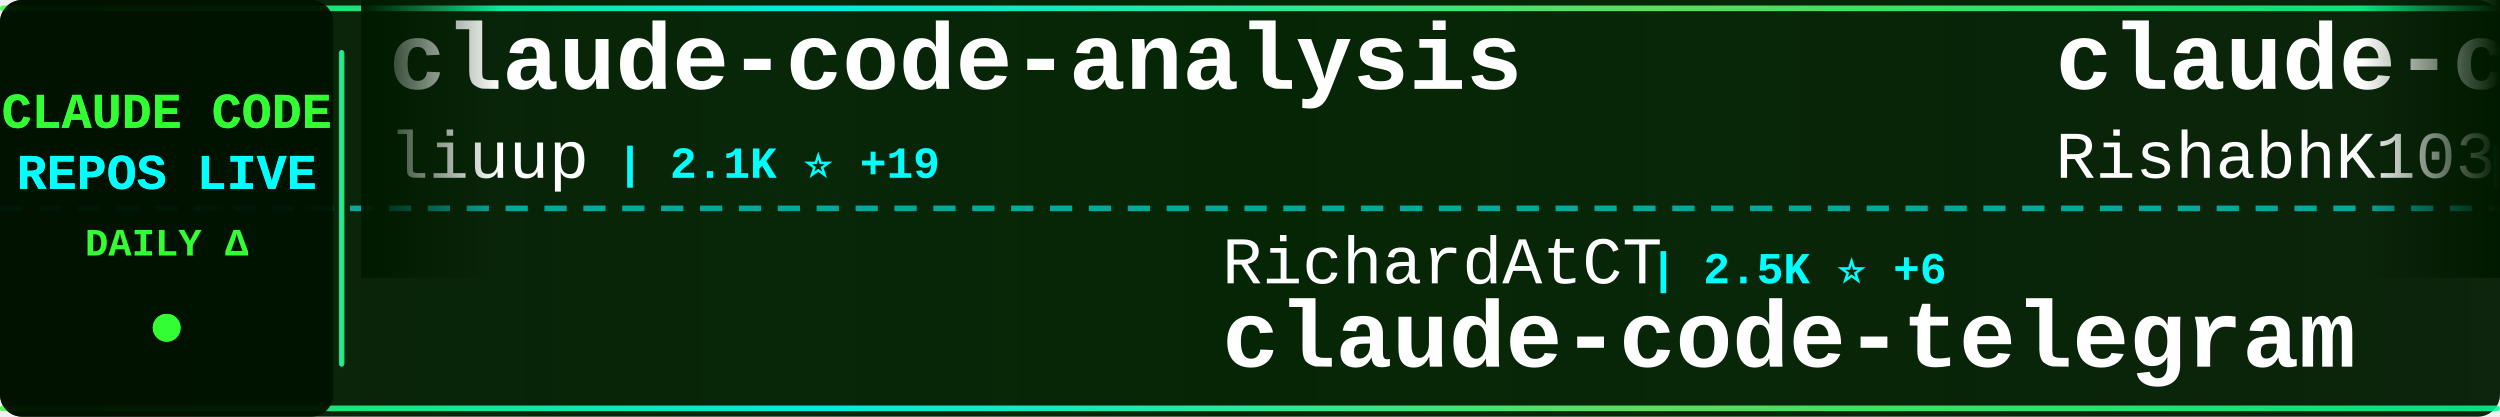
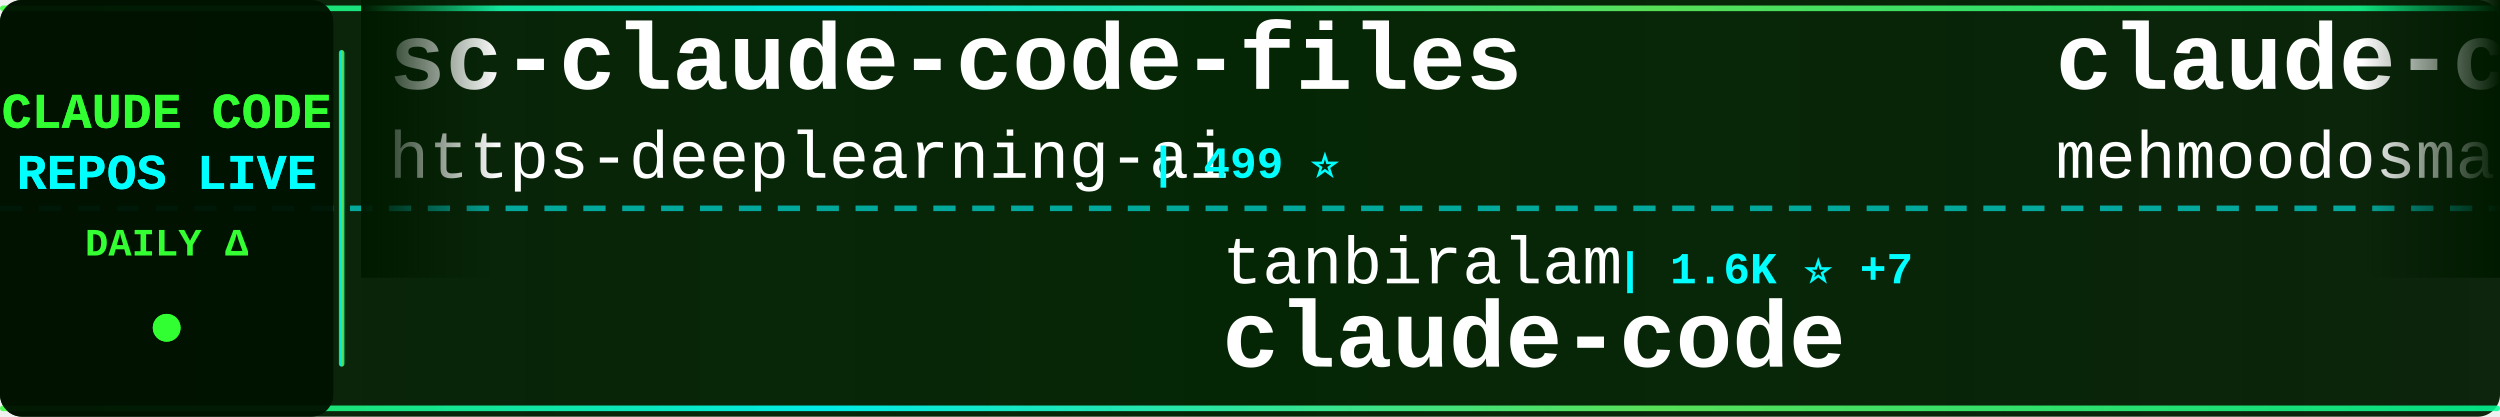
<svg xmlns="http://www.w3.org/2000/svg" width="900" height="150">
  <defs>
    <linearGradient id="tickerBg" x1="0%" y1="0%" x2="100%" y2="0%">
      <stop offset="0%" style="stop-color:#001a00;stop-opacity:0.95" />
      <stop offset="50%" style="stop-color:#002200;stop-opacity:0.98" />
      <stop offset="100%" style="stop-color:#001a00;stop-opacity:0.95" />
    </linearGradient>
    <linearGradient id="borderGrad" x1="0%" y1="0%" x2="100%" y2="0%">
      <stop offset="0%" style="stop-color:#33ff33;stop-opacity:0.85">
        <animate attributeName="stop-opacity" values="0.85;1;0.85" dur="2s" repeatCount="indefinite" />
      </stop>
      <stop offset="33%" style="stop-color:#00ffff;stop-opacity:0.9">
        <animate attributeName="stop-opacity" values="0.9;1;0.9" dur="2.2s" repeatCount="indefinite" />
      </stop>
      <stop offset="66%" style="stop-color:#66ff66;stop-opacity:0.85">
        <animate attributeName="stop-opacity" values="0.85;1;0.85" dur="1.8s" repeatCount="indefinite" />
      </stop>
      <stop offset="100%" style="stop-color:#00ff99;stop-opacity:0.85">
        <animate attributeName="stop-opacity" values="0.85;1;0.85" dur="2s" repeatCount="indefinite" />
      </stop>
    </linearGradient>
    <filter id="textGlow">
      <feGaussianBlur stdDeviation="0.1" result="coloredBlur" />
      <feMerge>
        <feMergeNode in="coloredBlur" />
        <feMergeNode in="SourceGraphic" />
      </feMerge>
    </filter>
    <filter id="metricGlow">
      <feGaussianBlur stdDeviation="0.2" result="coloredBlur" />
      <feMerge>
        <feMergeNode in="coloredBlur" />
        <feMergeNode in="SourceGraphic" />
      </feMerge>
    </filter>
    <linearGradient id="leftFade" x1="0%" y1="0%" x2="100%" y2="0%">
      <stop offset="0%" style="stop-color:#001a00;stop-opacity:1" />
      <stop offset="100%" style="stop-color:#001a00;stop-opacity:0" />
    </linearGradient>
    <linearGradient id="rightFade" x1="0%" y1="0%" x2="100%" y2="0%">
      <stop offset="0%" style="stop-color:#001a00;stop-opacity:0" />
      <stop offset="100%" style="stop-color:#001a00;stop-opacity:1" />
    </linearGradient>
  </defs>
  <rect width="900" height="150" fill="url(#tickerBg)" rx="8" />
  <rect x="0" y="2" width="900" height="2" fill="url(#borderGrad)" rx="1" />
  <rect x="0" y="146" width="900" height="2" fill="url(#borderGrad)" rx="1" />
  <line x1="0" y1="75" x2="900" y2="75" stroke="#00ffff" stroke-width="2" stroke-dasharray="8 6" opacity="0.6" />
  <rect x="0" y="0" width="120" height="150" fill="#001100" opacity="0.95" rx="8" />
  <text x="60" y="46" font-family="'Courier New', monospace" font-size="18" font-weight="bold" fill="#33ff33" text-anchor="middle" filter="url(#textGlow)">
    CLAUDE CODE
  </text>
  <text x="60" y="68" font-family="'Courier New', monospace" font-size="18" font-weight="bold" fill="#00ffff" text-anchor="middle" filter="url(#textGlow)">
    REPOS LIVE
  </text>
  <text x="60" y="92" font-family="'Courier New', monospace" font-size="14" font-weight="bold" fill="#33ff33" text-anchor="middle">
    DAILY Δ
  </text>
  <circle cx="60" cy="118" r="5" fill="#33ff33" filter="url(#metricGlow)">
    <animate attributeName="r" values="4;6;4" dur="1.5s" repeatCount="indefinite" />
    <animate attributeName="opacity" values="0.6;1;0.6" dur="1.5s" repeatCount="indefinite" />
  </circle>
  <rect x="122" y="18" width="2" height="114" fill="url(#borderGrad)" rx="1" />
  <clipPath id="tickerClip">
    <rect x="130" y="0" width="770" height="150" />
  </clipPath>
  <g clip-path="url(#tickerClip)">
    <g id="tickerItems">
      <animateTransform attributeName="transform" attributeType="XML" type="translate" from="0 0" to="-3000 0" dur="54s" repeatCount="indefinite" />
      <g transform="translate(0, 0)">
-         <text x="140" y="32" font-family="'Courier New', monospace" font-size="34" font-weight="bold" fill="#ffffff">claude-code-analysis</text>
-         <text x="140" y="64" font-family="'Courier New', monospace" font-size="24" font-weight="normal" fill="#ffffff" opacity="1.0">liuup</text>
-         <text x="222" y="64" font-family="'Courier New', monospace" font-size="16" font-weight="bold" fill="#00ffff"> | 2.1K ⭐ +19</text>
+         <text x="140" y="32" font-family="'Courier New', monospace" font-size="34" font-weight="bold" fill="#ffffff">sc-claude-code-files</text>
+         <text x="140" y="64" font-family="'Courier New', monospace" font-size="24" font-weight="normal" fill="#ffffff" opacity="1.0">https-deeplearning-ai</text>
+         <text x="414" y="64" font-family="'Courier New', monospace" font-size="16" font-weight="bold" fill="#00ffff"> | 499 ⭐</text>
      </g>
      <g transform="translate(300, 0)">
-         <text x="140" y="102" font-family="'Courier New', monospace" font-size="24" font-weight="normal" fill="#ffffff" opacity="1.0">RichardAtCT</text>
-         <text x="294" y="102" font-family="'Courier New', monospace" font-size="16" font-weight="bold" fill="#00ffff"> | 2.5K ⭐ +6</text>
-         <text x="140" y="132" font-family="'Courier New', monospace" font-size="34" font-weight="bold" fill="#ffffff">claude-code-telegram</text>
+         <text x="140" y="102" font-family="'Courier New', monospace" font-size="24" font-weight="normal" fill="#ffffff" opacity="1.0">tanbiralam</text>
+         <text x="282" y="102" font-family="'Courier New', monospace" font-size="16" font-weight="bold" fill="#00ffff"> | 1.6K ⭐ +7</text>
+         <text x="140" y="132" font-family="'Courier New', monospace" font-size="34" font-weight="bold" fill="#ffffff">claude-code</text>
      </g>
      <g transform="translate(600, 0)">
        <text x="140" y="32" font-family="'Courier New', monospace" font-size="34" font-weight="bold" fill="#ffffff">claude-code</text>
-         <text x="140" y="64" font-family="'Courier New', monospace" font-size="24" font-weight="normal" fill="#ffffff" opacity="1.0">RishabhK103</text>
-         <text x="294" y="64" font-family="'Courier New', monospace" font-size="16" font-weight="bold" fill="#00ffff"> | 71 ⭐</text>
+         <text x="140" y="64" font-family="'Courier New', monospace" font-size="24" font-weight="normal" fill="#ffffff" opacity="1.0">mehmoodosman</text>
+         <text x="306" y="64" font-family="'Courier New', monospace" font-size="16" font-weight="bold" fill="#00ffff"> | 167 ⭐</text>
      </g>
      <g transform="translate(900, 0)">
-         <text x="140" y="102" font-family="'Courier New', monospace" font-size="24" font-weight="normal" fill="#ffffff" opacity="1.0">luongnv89</text>
-         <text x="270" y="102" font-family="'Courier New', monospace" font-size="16" font-weight="bold" fill="#00ffff"> | 30.6K ⭐ +180</text>
-         <text x="140" y="132" font-family="'Courier New', monospace" font-size="34" font-weight="bold" fill="#ffffff">claude-howto</text>
+         <text x="140" y="102" font-family="'Courier New', monospace" font-size="24" font-weight="normal" fill="#ffffff" opacity="1.0">huangserva</text>
+         <text x="282" y="102" font-family="'Courier New', monospace" font-size="16" font-weight="bold" fill="#00ffff"> | 568 ⭐</text>
+         <text x="140" y="132" font-family="'Courier New', monospace" font-size="34" font-weight="bold" fill="#ffffff">claude-code-cli</text>
      </g>
      <g transform="translate(1200, 0)">
        <text x="140" y="32" font-family="'Courier New', monospace" font-size="34" font-weight="bold" fill="#ffffff">claude-code</text>
-         <text x="140" y="64" font-family="'Courier New', monospace" font-size="24" font-weight="normal" fill="#ffffff" opacity="1.0">tanbiralam</text>
-         <text x="282" y="64" font-family="'Courier New', monospace" font-size="16" font-weight="bold" fill="#00ffff"> | 1.6K ⭐ +7</text>
+         <text x="140" y="64" font-family="'Courier New', monospace" font-size="24" font-weight="normal" fill="#ffffff" opacity="1.0">anthropics</text>
+         <text x="282" y="64" font-family="'Courier New', monospace" font-size="16" font-weight="bold" fill="#00ffff"> | 119.6K ⭐ +231</text>
      </g>
      <g transform="translate(1500, 0)">
-         <text x="140" y="102" font-family="'Courier New', monospace" font-size="24" font-weight="normal" fill="#ffffff" opacity="1.0">frankbria</text>
-         <text x="270" y="102" font-family="'Courier New', monospace" font-size="16" font-weight="bold" fill="#00ffff"> | 9.0K ⭐ +19</text>
-         <text x="140" y="132" font-family="'Courier New', monospace" font-size="34" font-weight="bold" fill="#ffffff">ralph-claude-code</text>
+         <text x="140" y="102" font-family="'Courier New', monospace" font-size="24" font-weight="normal" fill="#ffffff" opacity="1.0">anthropics</text>
+         <text x="282" y="102" font-family="'Courier New', monospace" font-size="16" font-weight="bold" fill="#00ffff"> | 18.3K ⭐ +67</text>
+         <text x="140" y="132" font-family="'Courier New', monospace" font-size="34" font-weight="bold" fill="#ffffff">claude-plugins-official</text>
      </g>
      <g transform="translate(1800, 0)">
-         <text x="140" y="32" font-family="'Courier New', monospace" font-size="34" font-weight="bold" fill="#ffffff">claude-code</text>
-         <text x="140" y="64" font-family="'Courier New', monospace" font-size="24" font-weight="normal" fill="#ffffff" opacity="1.0">alex000kim</text>
-         <text x="282" y="64" font-family="'Courier New', monospace" font-size="16" font-weight="bold" fill="#00ffff"> | 222 ⭐</text>
+         <text x="140" y="32" font-family="'Courier New', monospace" font-size="34" font-weight="bold" fill="#ffffff">claude-task-master</text>
+         <text x="140" y="64" font-family="'Courier New', monospace" font-size="24" font-weight="normal" fill="#ffffff" opacity="1.0">eyaltoledano</text>
+         <text x="306" y="64" font-family="'Courier New', monospace" font-size="16" font-weight="bold" fill="#00ffff"> | 27.0K ⭐ +10</text>
      </g>
      <g transform="translate(2100, 0)">
-         <text x="140" y="102" font-family="'Courier New', monospace" font-size="24" font-weight="normal" fill="#ffffff" opacity="1.0">anthropics</text>
-         <text x="282" y="102" font-family="'Courier New', monospace" font-size="16" font-weight="bold" fill="#00ffff"> | 18.3K ⭐ +79</text>
-         <text x="140" y="132" font-family="'Courier New', monospace" font-size="34" font-weight="bold" fill="#ffffff">claude-plugins-official</text>
+         <text x="140" y="102" font-family="'Courier New', monospace" font-size="24" font-weight="normal" fill="#ffffff" opacity="1.0">ChinaSiro</text>
+         <text x="270" y="102" font-family="'Courier New', monospace" font-size="16" font-weight="bold" fill="#00ffff"> | 9.1K ⭐ +11</text>
+         <text x="140" y="132" font-family="'Courier New', monospace" font-size="34" font-weight="bold" fill="#ffffff">claude-code-sourcemap</text>
      </g>
      <g transform="translate(2400, 0)">
-         <text x="140" y="32" font-family="'Courier New', monospace" font-size="34" font-weight="bold" fill="#ffffff">claude-code</text>
-         <text x="140" y="64" font-family="'Courier New', monospace" font-size="24" font-weight="normal" fill="#ffffff" opacity="1.0">jarmuine</text>
-         <text x="258" y="64" font-family="'Courier New', monospace" font-size="16" font-weight="bold" fill="#00ffff"> | 2.1K ⭐ +7</text>
+         <text x="140" y="32" font-family="'Courier New', monospace" font-size="34" font-weight="bold" fill="#ffffff">claude-code-rev</text>
+         <text x="140" y="64" font-family="'Courier New', monospace" font-size="24" font-weight="normal" fill="#ffffff" opacity="1.0">oboard</text>
+         <text x="234" y="64" font-family="'Courier New', monospace" font-size="16" font-weight="bold" fill="#00ffff"> | 3.1K ⭐ +2</text>
      </g>
      <g transform="translate(2700, 0)">
-         <text x="140" y="102" font-family="'Courier New', monospace" font-size="24" font-weight="normal" fill="#ffffff" opacity="1.0">ChrisWiles</text>
-         <text x="282" y="102" font-family="'Courier New', monospace" font-size="16" font-weight="bold" fill="#00ffff"> | 5.9K ⭐ +2</text>
-         <text x="140" y="132" font-family="'Courier New', monospace" font-size="34" font-weight="bold" fill="#ffffff">claude-code-showcase</text>
+         <text x="140" y="102" font-family="'Courier New', monospace" font-size="24" font-weight="normal" fill="#ffffff" opacity="1.0">T-Lab-CUHKSZ</text>
+         <text x="306" y="102" font-family="'Courier New', monospace" font-size="16" font-weight="bold" fill="#00ffff"> | 304 ⭐ +3</text>
+         <text x="140" y="132" font-family="'Courier New', monospace" font-size="34" font-weight="bold" fill="#ffffff">claude-code</text>
      </g>
      <g transform="translate(3000, 0)">
-         <text x="140" y="32" font-family="'Courier New', monospace" font-size="34" font-weight="bold" fill="#ffffff">claude-code-analysis</text>
-         <text x="140" y="64" font-family="'Courier New', monospace" font-size="24" font-weight="normal" fill="#ffffff" opacity="1.0">liuup</text>
-         <text x="222" y="64" font-family="'Courier New', monospace" font-size="16" font-weight="bold" fill="#00ffff"> | 2.1K ⭐ +19</text>
+         <text x="140" y="32" font-family="'Courier New', monospace" font-size="34" font-weight="bold" fill="#ffffff">sc-claude-code-files</text>
+         <text x="140" y="64" font-family="'Courier New', monospace" font-size="24" font-weight="normal" fill="#ffffff" opacity="1.0">https-deeplearning-ai</text>
+         <text x="414" y="64" font-family="'Courier New', monospace" font-size="16" font-weight="bold" fill="#00ffff"> | 499 ⭐</text>
      </g>
      <g transform="translate(3300, 0)">
-         <text x="140" y="102" font-family="'Courier New', monospace" font-size="24" font-weight="normal" fill="#ffffff" opacity="1.0">RichardAtCT</text>
-         <text x="294" y="102" font-family="'Courier New', monospace" font-size="16" font-weight="bold" fill="#00ffff"> | 2.5K ⭐ +6</text>
-         <text x="140" y="132" font-family="'Courier New', monospace" font-size="34" font-weight="bold" fill="#ffffff">claude-code-telegram</text>
+         <text x="140" y="102" font-family="'Courier New', monospace" font-size="24" font-weight="normal" fill="#ffffff" opacity="1.0">tanbiralam</text>
+         <text x="282" y="102" font-family="'Courier New', monospace" font-size="16" font-weight="bold" fill="#00ffff"> | 1.6K ⭐ +7</text>
+         <text x="140" y="132" font-family="'Courier New', monospace" font-size="34" font-weight="bold" fill="#ffffff">claude-code</text>
      </g>
      <g transform="translate(3600, 0)">
        <text x="140" y="32" font-family="'Courier New', monospace" font-size="34" font-weight="bold" fill="#ffffff">claude-code</text>
-         <text x="140" y="64" font-family="'Courier New', monospace" font-size="24" font-weight="normal" fill="#ffffff" opacity="1.0">RishabhK103</text>
-         <text x="294" y="64" font-family="'Courier New', monospace" font-size="16" font-weight="bold" fill="#00ffff"> | 71 ⭐</text>
+         <text x="140" y="64" font-family="'Courier New', monospace" font-size="24" font-weight="normal" fill="#ffffff" opacity="1.0">mehmoodosman</text>
+         <text x="306" y="64" font-family="'Courier New', monospace" font-size="16" font-weight="bold" fill="#00ffff"> | 167 ⭐</text>
      </g>
      <g transform="translate(3900, 0)">
-         <text x="140" y="102" font-family="'Courier New', monospace" font-size="24" font-weight="normal" fill="#ffffff" opacity="1.0">luongnv89</text>
-         <text x="270" y="102" font-family="'Courier New', monospace" font-size="16" font-weight="bold" fill="#00ffff"> | 30.6K ⭐ +180</text>
-         <text x="140" y="132" font-family="'Courier New', monospace" font-size="34" font-weight="bold" fill="#ffffff">claude-howto</text>
+         <text x="140" y="102" font-family="'Courier New', monospace" font-size="24" font-weight="normal" fill="#ffffff" opacity="1.0">huangserva</text>
+         <text x="282" y="102" font-family="'Courier New', monospace" font-size="16" font-weight="bold" fill="#00ffff"> | 568 ⭐</text>
+         <text x="140" y="132" font-family="'Courier New', monospace" font-size="34" font-weight="bold" fill="#ffffff">claude-code-cli</text>
      </g>
    </g>
  </g>
  <rect x="130" y="0" width="50" height="100" fill="url(#leftFade)" />
  <rect x="850" y="0" width="50" height="100" fill="url(#rightFade)" />
</svg>
